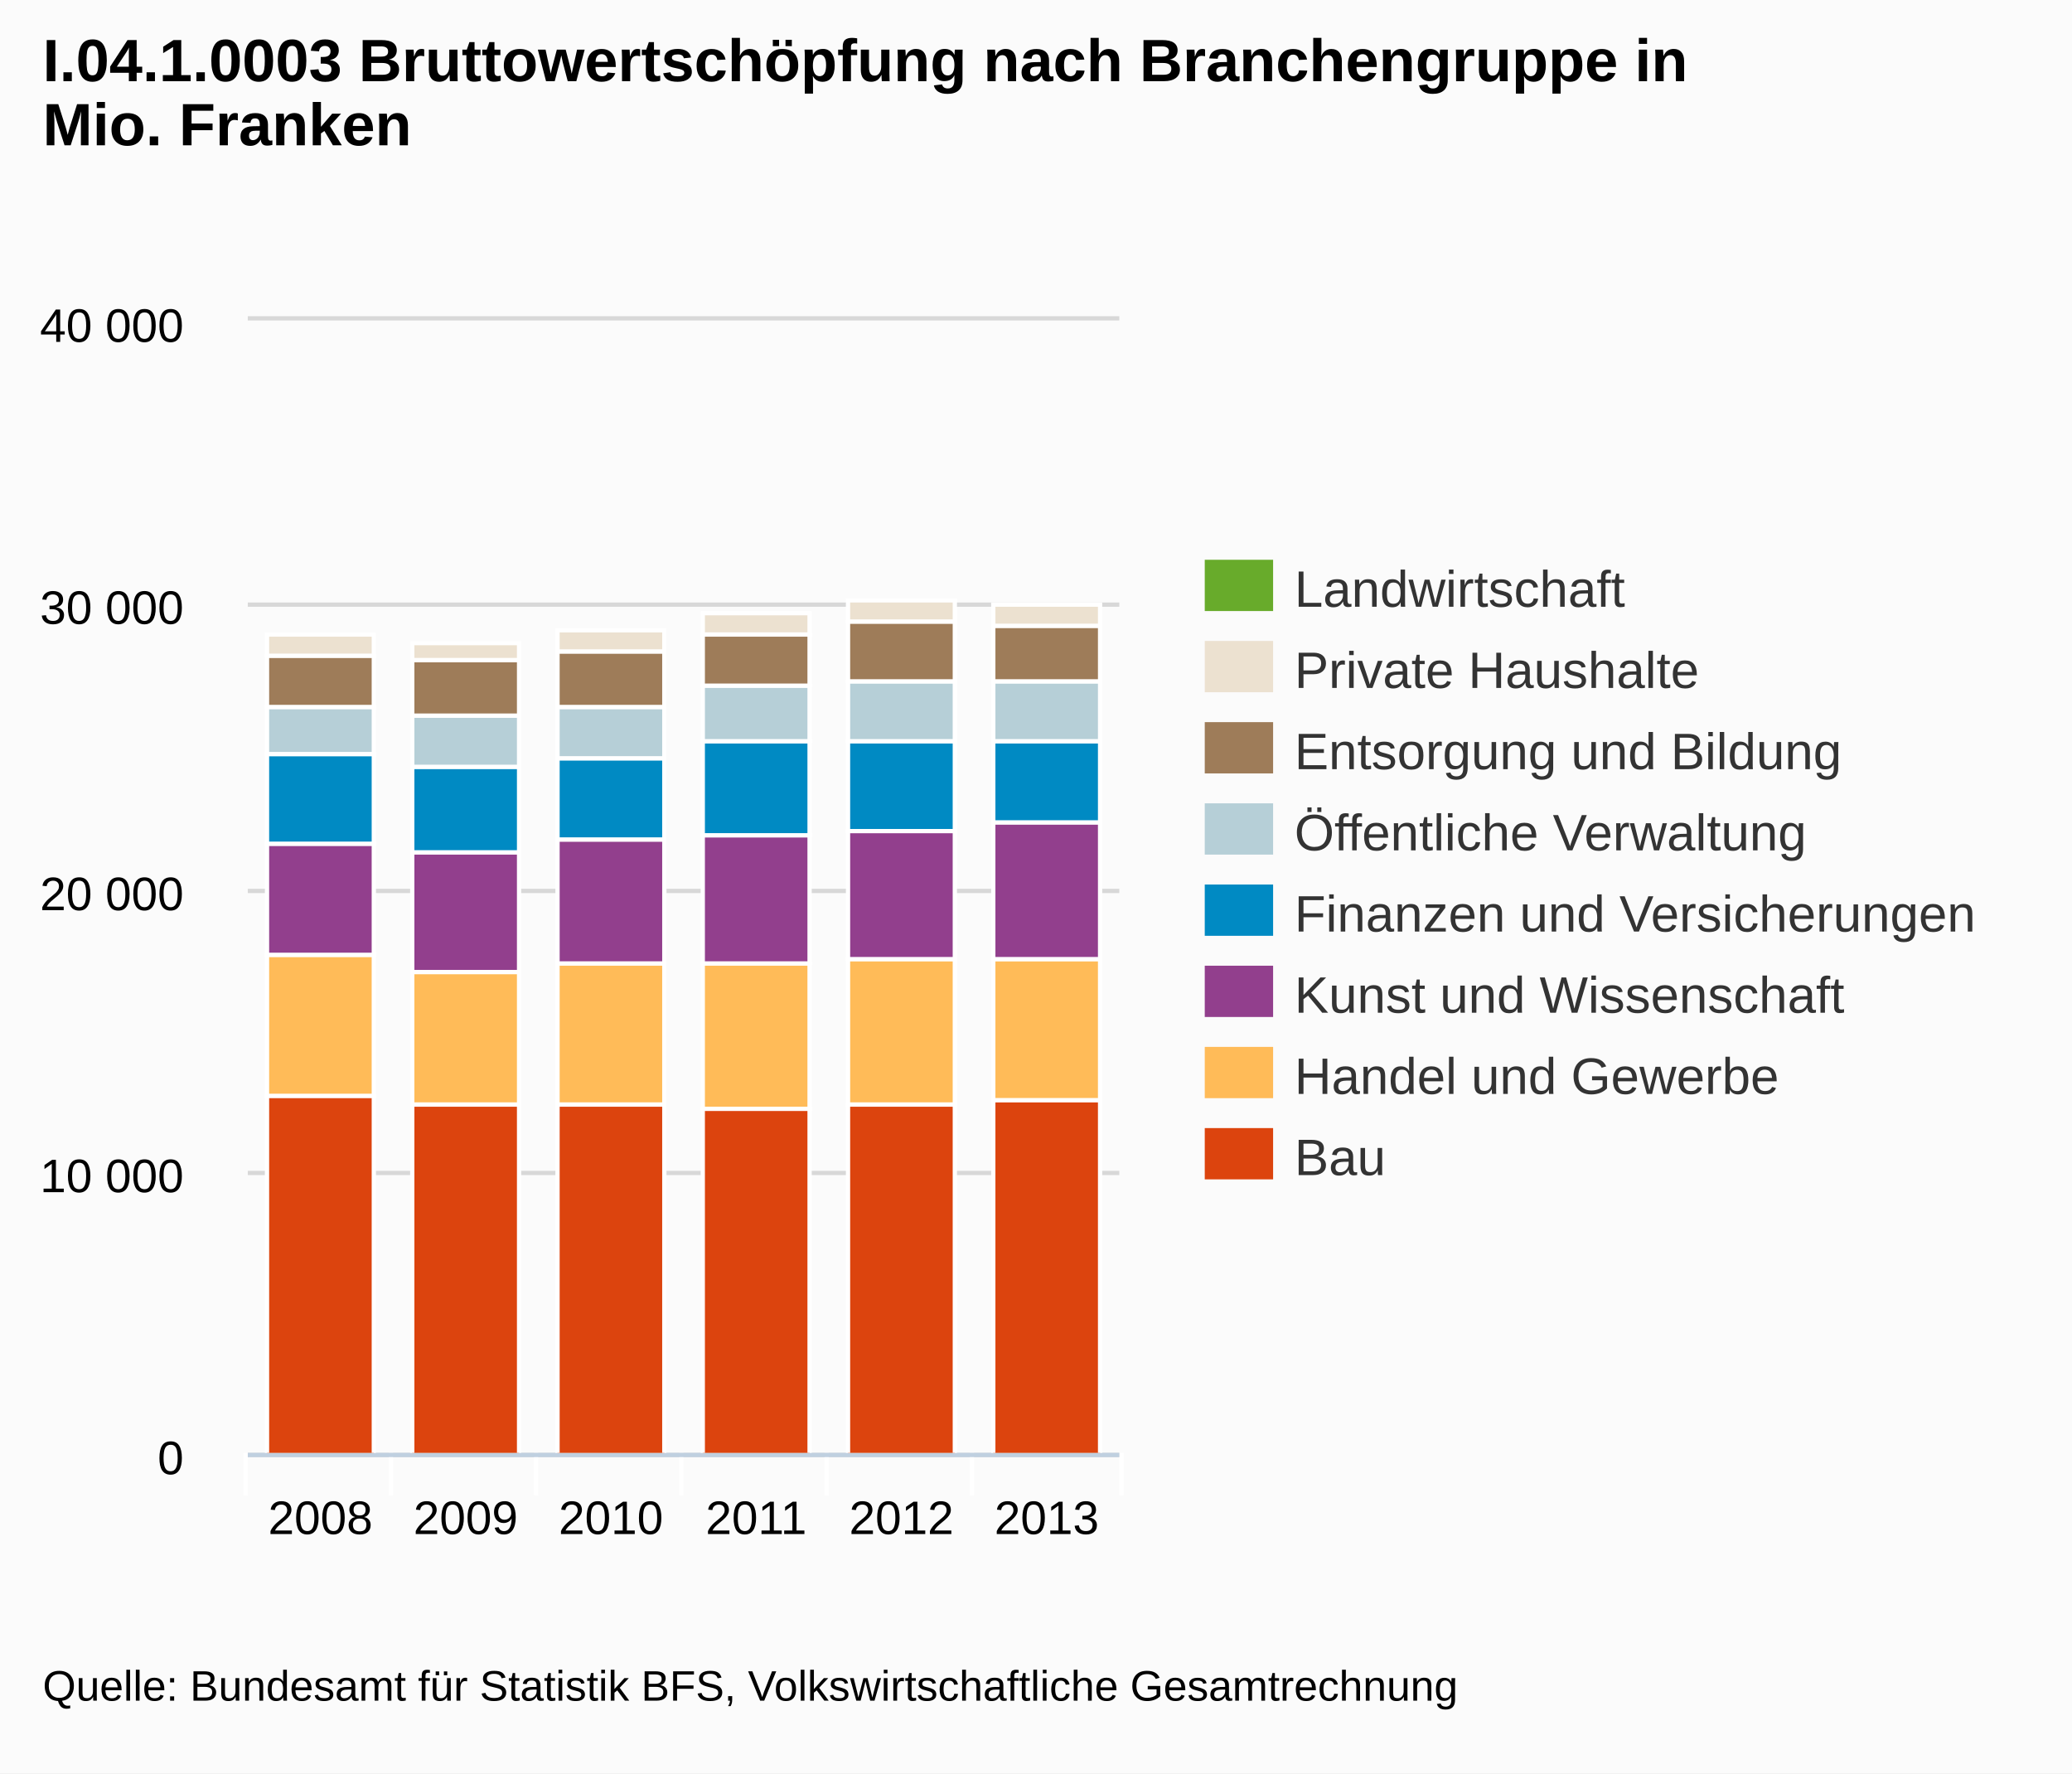
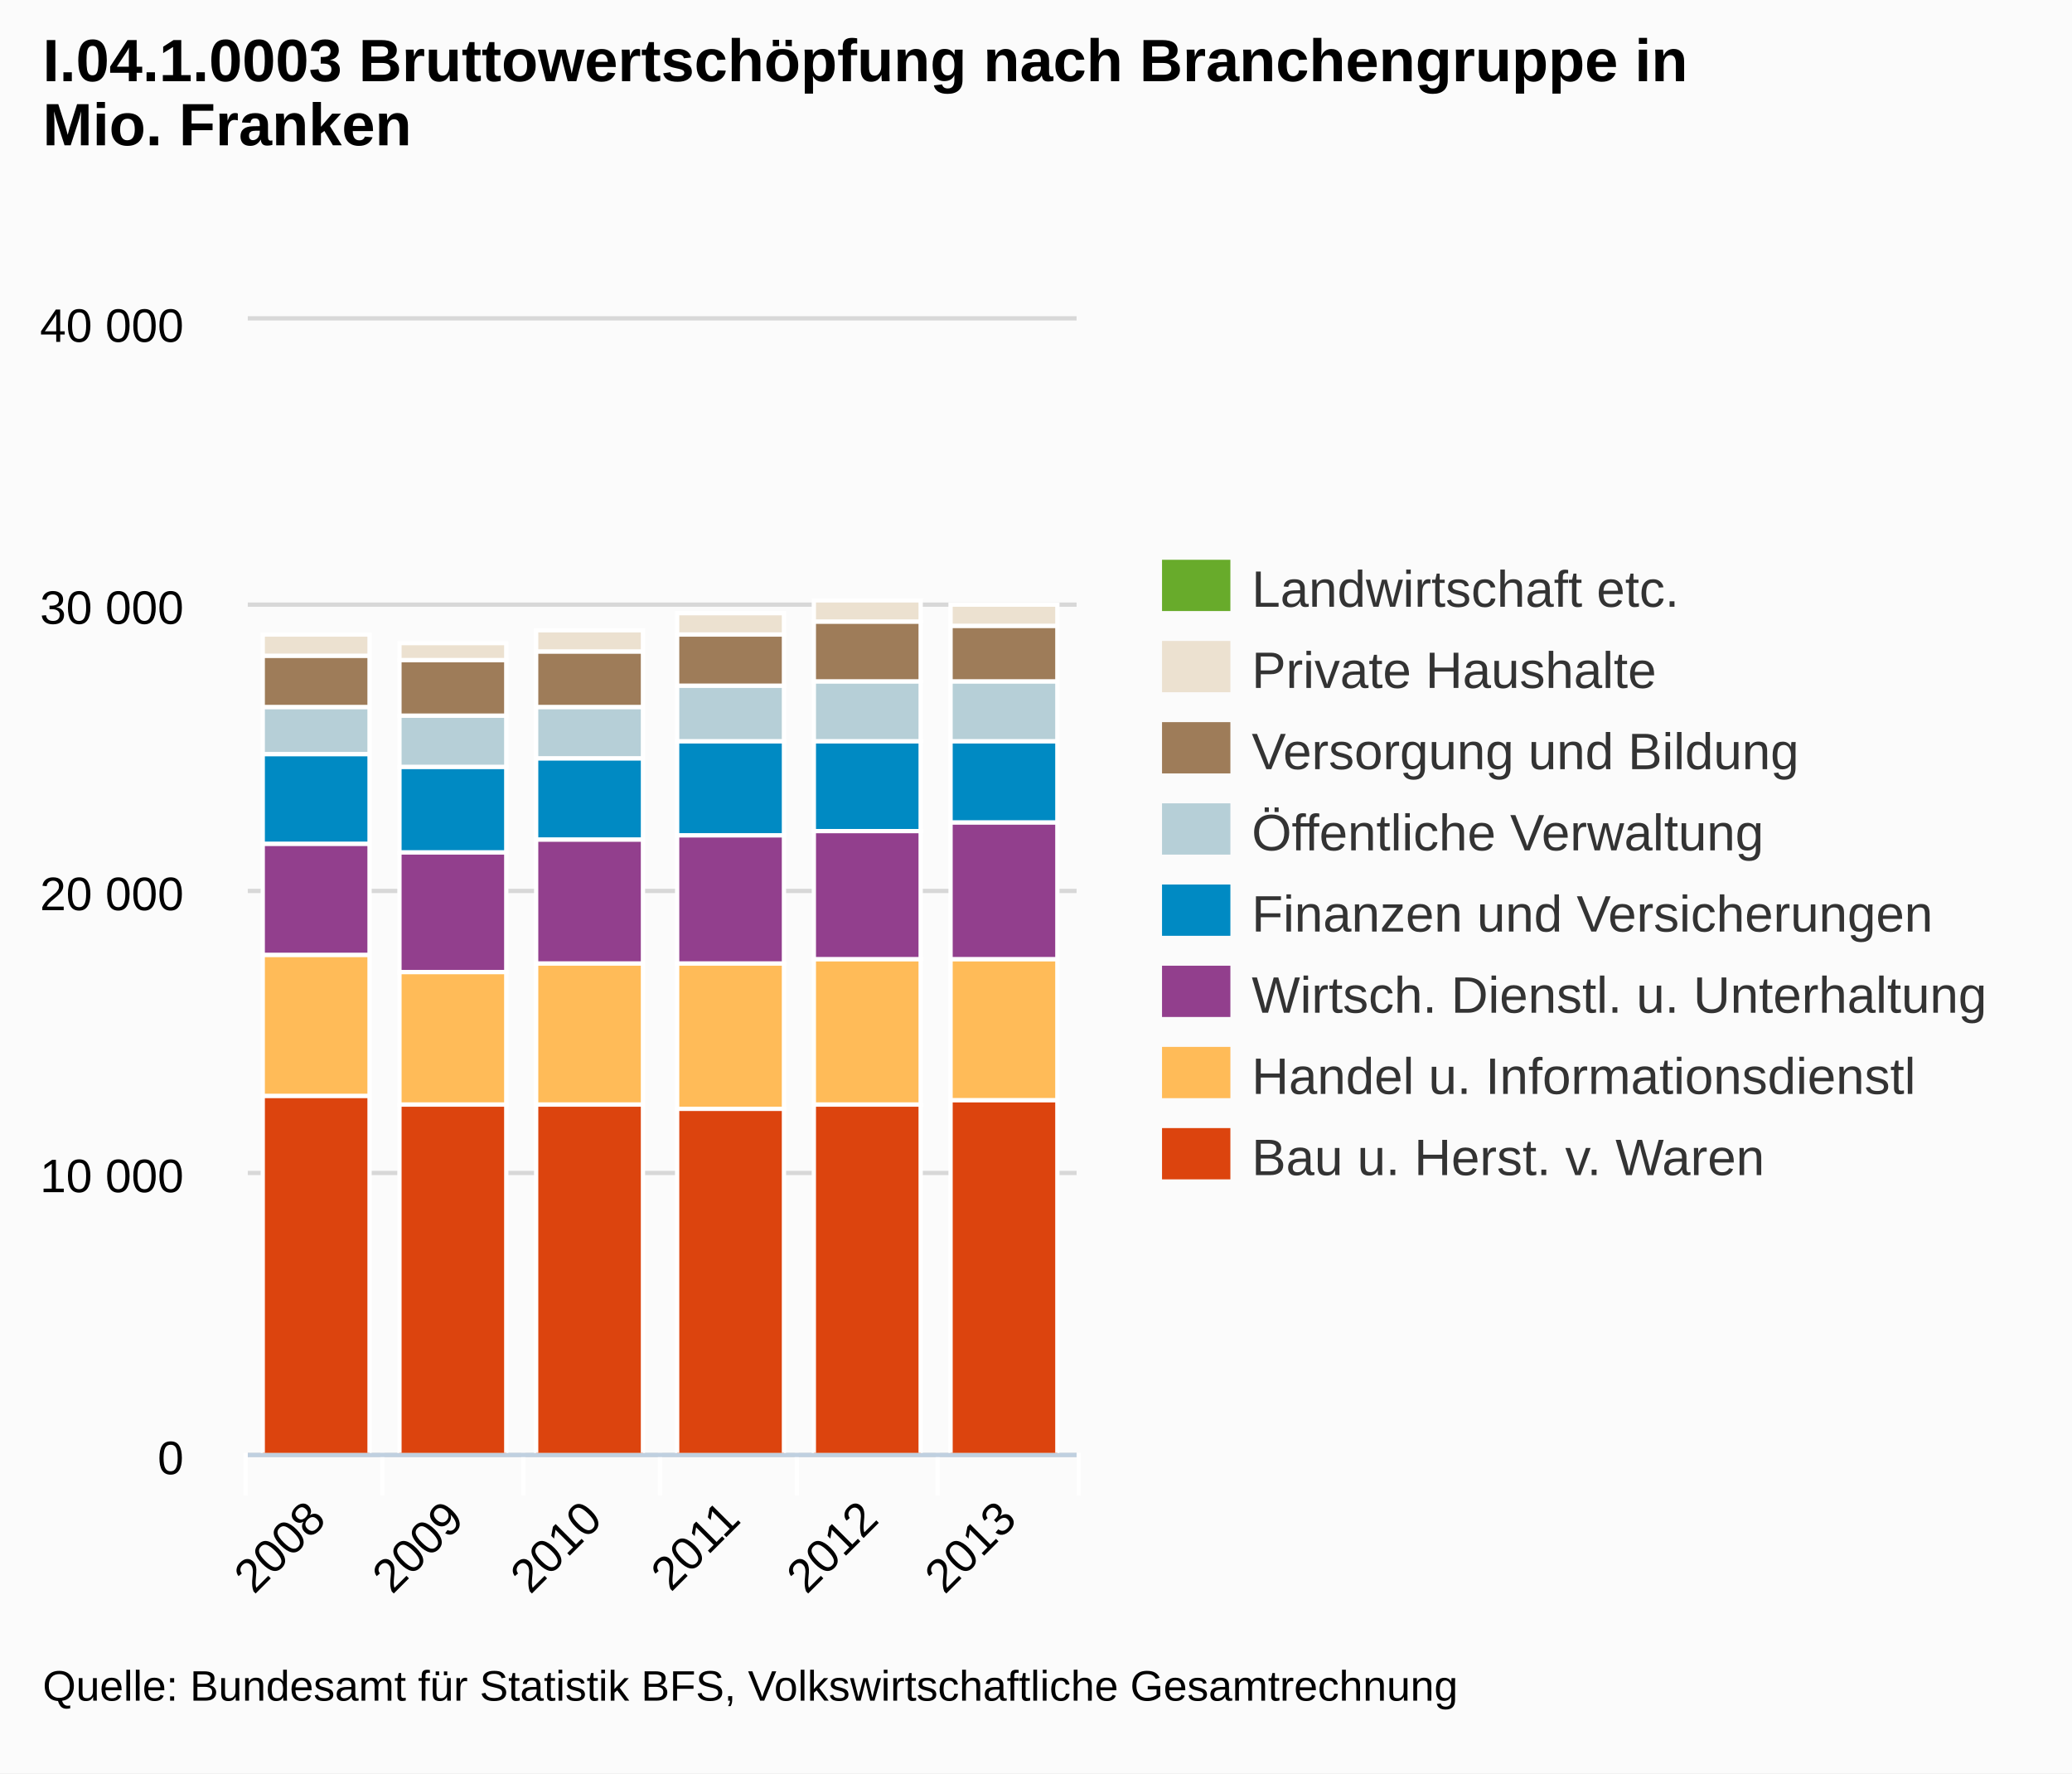
<svg xmlns="http://www.w3.org/2000/svg" version="1.1" style="font-family:arial;font-size:12px;" viewBox="0 0 485 415">
  <defs>
    <clipPath id="highcharts-3">
-       <rect x="0" y="0" width="204" height="265" />
+       <rect x="0" y="0" width="194" height="265" />
    </clipPath>
  </defs>
  <rect x="0" y="0" width="485" height="415" fill="#fbfbfb" class=" highcharts-background" />
  <g class="highcharts-grid" />
  <g class="highcharts-grid">
-     <path fill="none" d="M 58 340.5 L 262 340.5" stroke="#D8D8D8" stroke-width="1" opacity="1" />
-     <path fill="none" d="M 58 274.5 L 262 274.5" stroke="#D8D8D8" stroke-width="1" opacity="1" />
-     <path fill="none" d="M 58 208.5 L 262 208.5" stroke="#D8D8D8" stroke-width="1" opacity="1" />
-     <path fill="none" d="M 58 141.5 L 262 141.5" stroke="#D8D8D8" stroke-width="1" opacity="1" />
-     <path fill="none" d="M 58 74.5 L 262 74.5" stroke="#D8D8D8" stroke-width="1" opacity="1" />
+     <path fill="none" d="M 58 340.5 L 252 340.5" stroke="#D8D8D8" stroke-width="1" opacity="1" />
+     <path fill="none" d="M 58 274.5 L 252 274.5" stroke="#D8D8D8" stroke-width="1" opacity="1" />
+     <path fill="none" d="M 58 208.5 L 252 208.5" stroke="#D8D8D8" stroke-width="1" opacity="1" />
+     <path fill="none" d="M 58 141.5 L 252 141.5" stroke="#D8D8D8" stroke-width="1" opacity="1" />
+     <path fill="none" d="M 58 74.5 L 252 74.5" stroke="#D8D8D8" stroke-width="1" opacity="1" />
  </g>
  <g class="highcharts-axis">
-     <path fill="none" d="M 91.5 340 L 91.5 350" stroke="#FFFFFF" stroke-width="1" opacity="1" />
-     <path fill="none" d="M 125.5 340 L 125.5 350" stroke="#FFFFFF" stroke-width="1" opacity="1" />
-     <path fill="none" d="M 159.5 340 L 159.5 350" stroke="#FFFFFF" stroke-width="1" opacity="1" />
-     <path fill="none" d="M 193.5 340 L 193.5 350" stroke="#FFFFFF" stroke-width="1" opacity="1" />
-     <path fill="none" d="M 227.5 340 L 227.5 350" stroke="#FFFFFF" stroke-width="1" opacity="1" />
-     <path fill="none" d="M 262.5 340 L 262.5 350" stroke="#FFFFFF" stroke-width="1" opacity="1" />
+     <path fill="none" d="M 89.5 340 L 89.5 350" stroke="#FFFFFF" stroke-width="1" opacity="1" />
+     <path fill="none" d="M 122.5 340 L 122.5 350" stroke="#FFFFFF" stroke-width="1" opacity="1" />
+     <path fill="none" d="M 154.5 340 L 154.5 350" stroke="#FFFFFF" stroke-width="1" opacity="1" />
+     <path fill="none" d="M 186.5 340 L 186.5 350" stroke="#FFFFFF" stroke-width="1" opacity="1" />
+     <path fill="none" d="M 219.5 340 L 219.5 350" stroke="#FFFFFF" stroke-width="1" opacity="1" />
+     <path fill="none" d="M 252.5 340 L 252.5 350" stroke="#FFFFFF" stroke-width="1" opacity="1" />
    <path fill="none" d="M 57.5 340 L 57.5 350" stroke="#FFFFFF" stroke-width="1" opacity="1" />
-     <path fill="none" d="M 58 340.5 L 262 340.5" stroke="#C0D0E0" stroke-width="1" />
+     <path fill="none" d="M 58 340.5 L 252 340.5" stroke="#C0D0E0" stroke-width="1" />
  </g>
  <g class="highcharts-axis" />
  <g class="highcharts-series-group">
    <g class="highcharts-series highcharts-series-0" transform="translate(58,75) scale(1 1)" clip-path="url(#highcharts-3)">
-       <rect x="4.5" y="73.5" width="25" height="0" stroke="#FFFFFF" stroke-width="1" fill="#68AB2B" rx="0" ry="0" />
-       <rect x="38.5" y="75.5" width="25" height="0" stroke="#FFFFFF" stroke-width="1" fill="#68AB2B" rx="0" ry="0" />
-       <rect x="72.5" y="72.5" width="25" height="0" stroke="#FFFFFF" stroke-width="1" fill="#68AB2B" rx="0" ry="0" />
-       <rect x="106.5" y="68.5" width="25" height="0" stroke="#FFFFFF" stroke-width="1" fill="#68AB2B" rx="0" ry="0" />
-       <rect x="140.5" y="65.5" width="25" height="0" stroke="#FFFFFF" stroke-width="1" fill="#68AB2B" rx="0" ry="0" />
-       <rect x="174.5" y="66.5" width="25" height="0" stroke="#FFFFFF" stroke-width="1" fill="#68AB2B" rx="0" ry="0" />
+       <rect x="3.5" y="73.5" width="25" height="0" stroke="#FFFFFF" stroke-width="1" fill="#68AB2B" rx="0" ry="0" />
+       <rect x="35.5" y="75.5" width="25" height="0" stroke="#FFFFFF" stroke-width="1" fill="#68AB2B" rx="0" ry="0" />
+       <rect x="67.5" y="72.5" width="25" height="0" stroke="#FFFFFF" stroke-width="1" fill="#68AB2B" rx="0" ry="0" />
+       <rect x="100.5" y="68.5" width="25" height="0" stroke="#FFFFFF" stroke-width="1" fill="#68AB2B" rx="0" ry="0" />
+       <rect x="132.5" y="65.5" width="25" height="0" stroke="#FFFFFF" stroke-width="1" fill="#68AB2B" rx="0" ry="0" />
+       <rect x="164.5" y="66.5" width="25" height="0" stroke="#FFFFFF" stroke-width="1" fill="#68AB2B" rx="0" ry="0" />
    </g>
    <g class="highcharts-markers highcharts-series-0" transform="translate(58,75) scale(1 1)" clip-path="none" />
    <g class="highcharts-series highcharts-series-1" transform="translate(58,75) scale(1 1)" clip-path="url(#highcharts-3)">
-       <rect x="4.5" y="73.5" width="25" height="5" stroke="#FFFFFF" stroke-width="1" fill="#ECE1D0" rx="0" ry="0" />
-       <rect x="38.5" y="75.5" width="25" height="4" stroke="#FFFFFF" stroke-width="1" fill="#ECE1D0" rx="0" ry="0" />
-       <rect x="72.5" y="72.5" width="25" height="5" stroke="#FFFFFF" stroke-width="1" fill="#ECE1D0" rx="0" ry="0" />
-       <rect x="106.5" y="68.5" width="25" height="5" stroke="#FFFFFF" stroke-width="1" fill="#ECE1D0" rx="0" ry="0" />
-       <rect x="140.5" y="65.5" width="25" height="5" stroke="#FFFFFF" stroke-width="1" fill="#ECE1D0" rx="0" ry="0" />
-       <rect x="174.5" y="66.5" width="25" height="5" stroke="#FFFFFF" stroke-width="1" fill="#ECE1D0" rx="0" ry="0" />
+       <rect x="3.5" y="73.5" width="25" height="5" stroke="#FFFFFF" stroke-width="1" fill="#ECE1D0" rx="0" ry="0" />
+       <rect x="35.5" y="75.5" width="25" height="4" stroke="#FFFFFF" stroke-width="1" fill="#ECE1D0" rx="0" ry="0" />
+       <rect x="67.5" y="72.5" width="25" height="5" stroke="#FFFFFF" stroke-width="1" fill="#ECE1D0" rx="0" ry="0" />
+       <rect x="100.5" y="68.5" width="25" height="5" stroke="#FFFFFF" stroke-width="1" fill="#ECE1D0" rx="0" ry="0" />
+       <rect x="132.5" y="65.5" width="25" height="5" stroke="#FFFFFF" stroke-width="1" fill="#ECE1D0" rx="0" ry="0" />
+       <rect x="164.5" y="66.5" width="25" height="5" stroke="#FFFFFF" stroke-width="1" fill="#ECE1D0" rx="0" ry="0" />
    </g>
    <g class="highcharts-markers highcharts-series-1" transform="translate(58,75) scale(1 1)" clip-path="none" />
    <g class="highcharts-series highcharts-series-2" transform="translate(58,75) scale(1 1)" clip-path="url(#highcharts-3)">
-       <rect x="4.5" y="78.5" width="25" height="12" stroke="#FFFFFF" stroke-width="1" fill="#9E7C59" rx="0" ry="0" />
-       <rect x="38.5" y="79.5" width="25" height="13" stroke="#FFFFFF" stroke-width="1" fill="#9E7C59" rx="0" ry="0" />
-       <rect x="72.5" y="77.5" width="25" height="13" stroke="#FFFFFF" stroke-width="1" fill="#9E7C59" rx="0" ry="0" />
-       <rect x="106.5" y="73.5" width="25" height="12" stroke="#FFFFFF" stroke-width="1" fill="#9E7C59" rx="0" ry="0" />
-       <rect x="140.5" y="70.5" width="25" height="14" stroke="#FFFFFF" stroke-width="1" fill="#9E7C59" rx="0" ry="0" />
-       <rect x="174.5" y="71.5" width="25" height="13" stroke="#FFFFFF" stroke-width="1" fill="#9E7C59" rx="0" ry="0" />
+       <rect x="3.5" y="78.5" width="25" height="12" stroke="#FFFFFF" stroke-width="1" fill="#9E7C59" rx="0" ry="0" />
+       <rect x="35.5" y="79.5" width="25" height="13" stroke="#FFFFFF" stroke-width="1" fill="#9E7C59" rx="0" ry="0" />
+       <rect x="67.5" y="77.5" width="25" height="13" stroke="#FFFFFF" stroke-width="1" fill="#9E7C59" rx="0" ry="0" />
+       <rect x="100.5" y="73.5" width="25" height="12" stroke="#FFFFFF" stroke-width="1" fill="#9E7C59" rx="0" ry="0" />
+       <rect x="132.5" y="70.5" width="25" height="14" stroke="#FFFFFF" stroke-width="1" fill="#9E7C59" rx="0" ry="0" />
+       <rect x="164.5" y="71.5" width="25" height="13" stroke="#FFFFFF" stroke-width="1" fill="#9E7C59" rx="0" ry="0" />
    </g>
    <g class="highcharts-markers highcharts-series-2" transform="translate(58,75) scale(1 1)" clip-path="none" />
    <g class="highcharts-series highcharts-series-3" transform="translate(58,75) scale(1 1)" clip-path="url(#highcharts-3)">
-       <rect x="4.5" y="90.5" width="25" height="11" stroke="#FFFFFF" stroke-width="1" fill="#B6CFD7" rx="0" ry="0" />
-       <rect x="38.5" y="92.5" width="25" height="12" stroke="#FFFFFF" stroke-width="1" fill="#B6CFD7" rx="0" ry="0" />
-       <rect x="72.5" y="90.5" width="25" height="12" stroke="#FFFFFF" stroke-width="1" fill="#B6CFD7" rx="0" ry="0" />
-       <rect x="106.5" y="85.5" width="25" height="13" stroke="#FFFFFF" stroke-width="1" fill="#B6CFD7" rx="0" ry="0" />
-       <rect x="140.5" y="84.5" width="25" height="14" stroke="#FFFFFF" stroke-width="1" fill="#B6CFD7" rx="0" ry="0" />
-       <rect x="174.5" y="84.5" width="25" height="14" stroke="#FFFFFF" stroke-width="1" fill="#B6CFD7" rx="0" ry="0" />
+       <rect x="3.5" y="90.5" width="25" height="11" stroke="#FFFFFF" stroke-width="1" fill="#B6CFD7" rx="0" ry="0" />
+       <rect x="35.5" y="92.5" width="25" height="12" stroke="#FFFFFF" stroke-width="1" fill="#B6CFD7" rx="0" ry="0" />
+       <rect x="67.5" y="90.5" width="25" height="12" stroke="#FFFFFF" stroke-width="1" fill="#B6CFD7" rx="0" ry="0" />
+       <rect x="100.5" y="85.5" width="25" height="13" stroke="#FFFFFF" stroke-width="1" fill="#B6CFD7" rx="0" ry="0" />
+       <rect x="132.5" y="84.5" width="25" height="14" stroke="#FFFFFF" stroke-width="1" fill="#B6CFD7" rx="0" ry="0" />
+       <rect x="164.5" y="84.5" width="25" height="14" stroke="#FFFFFF" stroke-width="1" fill="#B6CFD7" rx="0" ry="0" />
    </g>
    <g class="highcharts-markers highcharts-series-3" transform="translate(58,75) scale(1 1)" clip-path="none" />
    <g class="highcharts-series highcharts-series-4" transform="translate(58,75) scale(1 1)" clip-path="url(#highcharts-3)">
-       <rect x="4.5" y="101.5" width="25" height="21" stroke="#FFFFFF" stroke-width="1" fill="#008AC3" rx="0" ry="0" />
-       <rect x="38.5" y="104.5" width="25" height="20" stroke="#FFFFFF" stroke-width="1" fill="#008AC3" rx="0" ry="0" />
-       <rect x="72.5" y="102.5" width="25" height="19" stroke="#FFFFFF" stroke-width="1" fill="#008AC3" rx="0" ry="0" />
-       <rect x="106.5" y="98.5" width="25" height="22" stroke="#FFFFFF" stroke-width="1" fill="#008AC3" rx="0" ry="0" />
-       <rect x="140.5" y="98.5" width="25" height="21" stroke="#FFFFFF" stroke-width="1" fill="#008AC3" rx="0" ry="0" />
-       <rect x="174.5" y="98.5" width="25" height="19" stroke="#FFFFFF" stroke-width="1" fill="#008AC3" rx="0" ry="0" />
+       <rect x="3.5" y="101.5" width="25" height="21" stroke="#FFFFFF" stroke-width="1" fill="#008AC3" rx="0" ry="0" />
+       <rect x="35.5" y="104.5" width="25" height="20" stroke="#FFFFFF" stroke-width="1" fill="#008AC3" rx="0" ry="0" />
+       <rect x="67.5" y="102.5" width="25" height="19" stroke="#FFFFFF" stroke-width="1" fill="#008AC3" rx="0" ry="0" />
+       <rect x="100.5" y="98.5" width="25" height="22" stroke="#FFFFFF" stroke-width="1" fill="#008AC3" rx="0" ry="0" />
+       <rect x="132.5" y="98.5" width="25" height="21" stroke="#FFFFFF" stroke-width="1" fill="#008AC3" rx="0" ry="0" />
+       <rect x="164.5" y="98.5" width="25" height="19" stroke="#FFFFFF" stroke-width="1" fill="#008AC3" rx="0" ry="0" />
    </g>
    <g class="highcharts-markers highcharts-series-4" transform="translate(58,75) scale(1 1)" clip-path="none" />
    <g class="highcharts-series highcharts-series-5" transform="translate(58,75) scale(1 1)" clip-path="url(#highcharts-3)">
-       <rect x="4.5" y="122.5" width="25" height="26" stroke="#FFFFFF" stroke-width="1" fill="#923F8D" rx="0" ry="0" />
-       <rect x="38.5" y="124.5" width="25" height="28" stroke="#FFFFFF" stroke-width="1" fill="#923F8D" rx="0" ry="0" />
-       <rect x="72.5" y="121.5" width="25" height="29" stroke="#FFFFFF" stroke-width="1" fill="#923F8D" rx="0" ry="0" />
-       <rect x="106.5" y="120.5" width="25" height="30" stroke="#FFFFFF" stroke-width="1" fill="#923F8D" rx="0" ry="0" />
-       <rect x="140.5" y="119.5" width="25" height="30" stroke="#FFFFFF" stroke-width="1" fill="#923F8D" rx="0" ry="0" />
-       <rect x="174.5" y="117.5" width="25" height="32" stroke="#FFFFFF" stroke-width="1" fill="#923F8D" rx="0" ry="0" />
+       <rect x="3.5" y="122.5" width="25" height="26" stroke="#FFFFFF" stroke-width="1" fill="#923F8D" rx="0" ry="0" />
+       <rect x="35.5" y="124.5" width="25" height="28" stroke="#FFFFFF" stroke-width="1" fill="#923F8D" rx="0" ry="0" />
+       <rect x="67.5" y="121.5" width="25" height="29" stroke="#FFFFFF" stroke-width="1" fill="#923F8D" rx="0" ry="0" />
+       <rect x="100.5" y="120.5" width="25" height="30" stroke="#FFFFFF" stroke-width="1" fill="#923F8D" rx="0" ry="0" />
+       <rect x="132.5" y="119.5" width="25" height="30" stroke="#FFFFFF" stroke-width="1" fill="#923F8D" rx="0" ry="0" />
+       <rect x="164.5" y="117.5" width="25" height="32" stroke="#FFFFFF" stroke-width="1" fill="#923F8D" rx="0" ry="0" />
    </g>
    <g class="highcharts-markers highcharts-series-5" transform="translate(58,75) scale(1 1)" clip-path="none" />
    <g class="highcharts-series highcharts-series-6" transform="translate(58,75) scale(1 1)" clip-path="url(#highcharts-3)">
-       <rect x="4.5" y="148.5" width="25" height="33" stroke="#FFFFFF" stroke-width="1" fill="#FFBB58" rx="0" ry="0" />
-       <rect x="38.5" y="152.5" width="25" height="31" stroke="#FFFFFF" stroke-width="1" fill="#FFBB58" rx="0" ry="0" />
-       <rect x="72.5" y="150.5" width="25" height="33" stroke="#FFFFFF" stroke-width="1" fill="#FFBB58" rx="0" ry="0" />
-       <rect x="106.5" y="150.5" width="25" height="34" stroke="#FFFFFF" stroke-width="1" fill="#FFBB58" rx="0" ry="0" />
-       <rect x="140.5" y="149.5" width="25" height="34" stroke="#FFFFFF" stroke-width="1" fill="#FFBB58" rx="0" ry="0" />
-       <rect x="174.5" y="149.5" width="25" height="33" stroke="#FFFFFF" stroke-width="1" fill="#FFBB58" rx="0" ry="0" />
+       <rect x="3.5" y="148.5" width="25" height="33" stroke="#FFFFFF" stroke-width="1" fill="#FFBB58" rx="0" ry="0" />
+       <rect x="35.5" y="152.5" width="25" height="31" stroke="#FFFFFF" stroke-width="1" fill="#FFBB58" rx="0" ry="0" />
+       <rect x="67.5" y="150.5" width="25" height="33" stroke="#FFFFFF" stroke-width="1" fill="#FFBB58" rx="0" ry="0" />
+       <rect x="100.5" y="150.5" width="25" height="34" stroke="#FFFFFF" stroke-width="1" fill="#FFBB58" rx="0" ry="0" />
+       <rect x="132.5" y="149.5" width="25" height="34" stroke="#FFFFFF" stroke-width="1" fill="#FFBB58" rx="0" ry="0" />
+       <rect x="164.5" y="149.5" width="25" height="33" stroke="#FFFFFF" stroke-width="1" fill="#FFBB58" rx="0" ry="0" />
    </g>
    <g class="highcharts-markers highcharts-series-6" transform="translate(58,75) scale(1 1)" clip-path="none" />
    <g class="highcharts-series highcharts-series-7" transform="translate(58,75) scale(1 1)" clip-path="url(#highcharts-3)">
-       <rect x="4.5" y="181.5" width="25" height="84" stroke="#FFFFFF" stroke-width="1" fill="#DC440E" rx="0" ry="0" />
-       <rect x="38.5" y="183.5" width="25" height="82" stroke="#FFFFFF" stroke-width="1" fill="#DC440E" rx="0" ry="0" />
-       <rect x="72.5" y="183.5" width="25" height="82" stroke="#FFFFFF" stroke-width="1" fill="#DC440E" rx="0" ry="0" />
-       <rect x="106.5" y="184.5" width="25" height="81" stroke="#FFFFFF" stroke-width="1" fill="#DC440E" rx="0" ry="0" />
-       <rect x="140.5" y="183.5" width="25" height="82" stroke="#FFFFFF" stroke-width="1" fill="#DC440E" rx="0" ry="0" />
-       <rect x="174.5" y="182.5" width="25" height="83" stroke="#FFFFFF" stroke-width="1" fill="#DC440E" rx="0" ry="0" />
+       <rect x="3.5" y="181.5" width="25" height="84" stroke="#FFFFFF" stroke-width="1" fill="#DC440E" rx="0" ry="0" />
+       <rect x="35.5" y="183.5" width="25" height="82" stroke="#FFFFFF" stroke-width="1" fill="#DC440E" rx="0" ry="0" />
+       <rect x="67.5" y="183.5" width="25" height="82" stroke="#FFFFFF" stroke-width="1" fill="#DC440E" rx="0" ry="0" />
+       <rect x="100.5" y="184.5" width="25" height="81" stroke="#FFFFFF" stroke-width="1" fill="#DC440E" rx="0" ry="0" />
+       <rect x="132.5" y="183.5" width="25" height="82" stroke="#FFFFFF" stroke-width="1" fill="#DC440E" rx="0" ry="0" />
+       <rect x="164.5" y="182.5" width="25" height="83" stroke="#FFFFFF" stroke-width="1" fill="#DC440E" rx="0" ry="0" />
    </g>
    <g class="highcharts-markers highcharts-series-7" transform="translate(58,75) scale(1 1)" clip-path="none" />
  </g>
  <text x="10" text-anchor="start" class="highcharts-title" style="color:#000000;font-size:14;font-weight:bold;fill:#000000;width:421px;" y="19">
    <tspan>I.04.1.0003 Bruttowertschöpfung nach Branchengruppe in</tspan>
    <tspan dy="15" x="10">Mio. Franken</tspan>
  </text>
-   <g class="highcharts-legend" transform="translate(274,124)">
+   <g class="highcharts-legend" transform="translate(264,124)">
    <g>
      <g>
        <g class="highcharts-legend-item" transform="translate(8,3)">
-           <text x="21" style="color:#333333;font-size:12px;font-weight:normal;cursor:pointer;fill:#333333;" text-anchor="start" y="15">Landwirtschaft</text>
+           <text x="21" style="color:#333333;font-size:12px;font-weight:normal;cursor:pointer;fill:#333333;" text-anchor="start" y="15">
+             <tspan>Landwirtschaft etc.</tspan>
+           </text>
          <rect x="0" y="4" width="16" height="12" fill="#68AB2B" />
        </g>
        <g class="highcharts-legend-item" transform="translate(8,22)">
          <text x="21" y="15" style="color:#333333;font-size:12px;font-weight:normal;cursor:pointer;fill:#333333;" text-anchor="start">
            <tspan>Private Haushalte</tspan>
          </text>
          <rect x="0" y="4" width="16" height="12" fill="#ECE1D0" />
        </g>
        <g class="highcharts-legend-item" transform="translate(8,41)">
          <text x="21" y="15" style="color:#333333;font-size:12px;font-weight:normal;cursor:pointer;fill:#333333;" text-anchor="start">
-             <tspan>Entsorgung und Bildung</tspan>
+             <tspan>Versorgung und Bildung</tspan>
          </text>
          <rect x="0" y="4" width="16" height="12" fill="#9E7C59" />
        </g>
        <g class="highcharts-legend-item" transform="translate(8,60)">
          <text x="21" y="15" style="color:#333333;font-size:12px;font-weight:normal;cursor:pointer;fill:#333333;" text-anchor="start">
            <tspan>Öffentliche Verwaltung</tspan>
          </text>
          <rect x="0" y="4" width="16" height="12" fill="#B6CFD7" />
        </g>
        <g class="highcharts-legend-item" transform="translate(8,79)">
          <text x="21" y="15" style="color:#333333;font-size:12px;font-weight:normal;cursor:pointer;fill:#333333;" text-anchor="start">
            <tspan>Finanzen und Versicherungen</tspan>
          </text>
          <rect x="0" y="4" width="16" height="12" fill="#008AC3" />
        </g>
        <g class="highcharts-legend-item" transform="translate(8,98)">
          <text x="21" y="15" style="color:#333333;font-size:12px;font-weight:normal;cursor:pointer;fill:#333333;" text-anchor="start">
-             <tspan>Kunst und Wissenschaft</tspan>
+             <tspan>Wirtsch. Dienstl. u. Unterhaltung</tspan>
          </text>
          <rect x="0" y="4" width="16" height="12" fill="#923F8D" />
        </g>
        <g class="highcharts-legend-item" transform="translate(8,117)">
          <text x="21" y="15" style="color:#333333;font-size:12px;font-weight:normal;cursor:pointer;fill:#333333;" text-anchor="start">
-             <tspan>Handel und Gewerbe</tspan>
+             <tspan>Handel u. Informationsdienstl</tspan>
          </text>
          <rect x="0" y="4" width="16" height="12" fill="#FFBB58" />
        </g>
        <g class="highcharts-legend-item" transform="translate(8,136)">
-           <text x="21" y="15" style="color:#333333;font-size:12px;font-weight:normal;cursor:pointer;fill:#333333;" text-anchor="start">Bau</text>
+           <text x="21" y="15" style="color:#333333;font-size:12px;font-weight:normal;cursor:pointer;fill:#333333;" text-anchor="start">
+             <tspan>Bau u. Herst. v. Waren</tspan>
+           </text>
          <rect x="0" y="4" width="16" height="12" fill="#DC440E" />
        </g>
      </g>
    </g>
  </g>
  <g class="highcharts-axis-labels highcharts-xaxis-labels">
-     <text x="75" style="color:#000000;cursor:default;font-size:11px;fill:#000000;" text-anchor="middle" transform="translate(0,0)" y="359" opacity="1">2008</text>
-     <text x="109" style="color:#000000;cursor:default;font-size:11px;fill:#000000;" text-anchor="middle" transform="translate(0,0)" y="359" opacity="1">2009</text>
-     <text x="143" style="color:#000000;cursor:default;font-size:11px;fill:#000000;" text-anchor="middle" transform="translate(0,0)" y="359" opacity="1">2010</text>
-     <text x="177" style="color:#000000;cursor:default;font-size:11px;fill:#000000;" text-anchor="middle" transform="translate(0,0)" y="359" opacity="1">2011</text>
-     <text x="211" style="color:#000000;cursor:default;font-size:11px;fill:#000000;" text-anchor="middle" transform="translate(0,0)" y="359" opacity="1">2012</text>
-     <text x="245" style="color:#000000;cursor:default;font-size:11px;fill:#000000;" text-anchor="middle" transform="translate(0,0)" y="359" opacity="1">2013</text>
+     <text x="76.759" style="color:#000000;cursor:default;font-size:11px;fill:#000000;width:415px;text-overflow:ellipsis;" text-anchor="end" transform="translate(0,0) rotate(-45 76.75939 356)" y="356" opacity="1">
+       <tspan>2008</tspan>
+     </text>
+     <text x="109.093" style="color:#000000;cursor:default;font-size:11px;fill:#000000;width:415px;text-overflow:ellipsis;" text-anchor="end" transform="translate(0,0) rotate(-45 109.0927 356)" y="356" opacity="1">
+       <tspan>2009</tspan>
+     </text>
+     <text x="141.426" style="color:#000000;cursor:default;font-size:11px;fill:#000000;width:415px;text-overflow:ellipsis;" text-anchor="end" transform="translate(0,0) rotate(-45 141.4261 356)" y="356" opacity="1">
+       <tspan>2010</tspan>
+     </text>
+     <text x="173.759" style="color:#000000;cursor:default;font-size:11px;fill:#000000;width:415px;text-overflow:ellipsis;" text-anchor="end" transform="translate(0,0) rotate(-45 173.7594 356)" y="356" opacity="1">
+       <tspan>2011</tspan>
+     </text>
+     <text x="206.093" style="color:#000000;cursor:default;font-size:11px;fill:#000000;width:415px;text-overflow:ellipsis;" text-anchor="end" transform="translate(0,0) rotate(-45 206.0927 356)" y="356" opacity="1">
+       <tspan>2012</tspan>
+     </text>
+     <text x="238.426" style="color:#000000;cursor:default;font-size:11px;fill:#000000;width:415px;text-overflow:ellipsis;" text-anchor="end" transform="translate(0,0) rotate(-45 238.4261 356)" y="356" opacity="1">
+       <tspan>2013</tspan>
+     </text>
  </g>
  <g class="highcharts-axis-labels highcharts-yaxis-labels">
    <text x="43" style="color:#000000;cursor:default;font-size:11px;fill:#000000;width:150px;text-overflow:clip;" text-anchor="end" transform="translate(0,0)" y="345" opacity="1">
      <tspan>0</tspan>
    </text>
    <text x="43" style="color:#000000;cursor:default;font-size:11px;fill:#000000;width:150px;text-overflow:clip;" text-anchor="end" transform="translate(0,0)" y="279" opacity="1">
      <tspan>10 000</tspan>
    </text>
    <text x="43" style="color:#000000;cursor:default;font-size:11px;fill:#000000;width:150px;text-overflow:clip;" text-anchor="end" transform="translate(0,0)" y="213" opacity="1">
      <tspan>20 000</tspan>
    </text>
    <text x="43" style="color:#000000;cursor:default;font-size:11px;fill:#000000;width:150px;text-overflow:clip;" text-anchor="end" transform="translate(0,0)" y="146" opacity="1">
      <tspan>30 000</tspan>
    </text>
    <text x="43" style="color:#000000;cursor:default;font-size:11px;fill:#000000;width:150px;text-overflow:clip;" text-anchor="end" transform="translate(0,0)" y="80" opacity="1">
      <tspan>40 000</tspan>
    </text>
  </g>
  <g class="highcharts-tooltip" style="cursor:default;padding:0;pointer-events:none;white-space:nowrap;" transform="translate(0,-9000000000)">
    <path fill="none" d="M 3.5 0.5 L 13.5 0.5 C 16.5 0.5 16.5 0.5 16.5 3.5 L 16.5 13.5 C 16.5 16.5 16.5 16.5 13.5 16.5 L 3.5 16.5 C 0.5 16.5 0.5 16.5 0.5 13.5 L 0.5 3.5 C 0.5 0.5 0.5 0.5 3.5 0.5" stroke="black" stroke-opacity="0.05" stroke-width="5" transform="translate(1, 1)" />
    <path fill="none" d="M 3.5 0.5 L 13.5 0.5 C 16.5 0.5 16.5 0.5 16.5 3.5 L 16.5 13.5 C 16.5 16.5 16.5 16.5 13.5 16.5 L 3.5 16.5 C 0.5 16.5 0.5 16.5 0.5 13.5 L 0.5 3.5 C 0.5 0.5 0.5 0.5 3.5 0.5" stroke="black" stroke-opacity="0.1" stroke-width="3" transform="translate(1, 1)" />
    <path fill="none" d="M 3.5 0.5 L 13.5 0.5 C 16.5 0.5 16.5 0.5 16.5 3.5 L 16.5 13.5 C 16.5 16.5 16.5 16.5 13.5 16.5 L 3.5 16.5 C 0.5 16.5 0.5 16.5 0.5 13.5 L 0.5 3.5 C 0.5 0.5 0.5 0.5 3.5 0.5" stroke="black" stroke-opacity="0.15" stroke-width="1" transform="translate(1, 1)" />
    <path fill="rgb(249, 249, 249)" fill-opacity=" .85" d="M 3.5 0.5 L 13.5 0.5 C 16.5 0.5 16.5 0.5 16.5 3.5 L 16.5 13.5 C 16.5 16.5 16.5 16.5 13.5 16.5 L 3.5 16.5 C 0.5 16.5 0.5 16.5 0.5 13.5 L 0.5 3.5 C 0.5 0.5 0.5 0.5 3.5 0.5" />
    <text x="8" style="font-size:12px;color:#333333;fill:#333333;" y="20" />
  </g>
  <text x="10" text-anchor="start" style="cursor:default;color:#000000;font-size:10;fill:#000000;" y="398">
    <tspan>Quelle: Bundesamt für Statistik BFS, Volkswirtschaftliche Gesamtrechnung</tspan>
  </text>
</svg>
